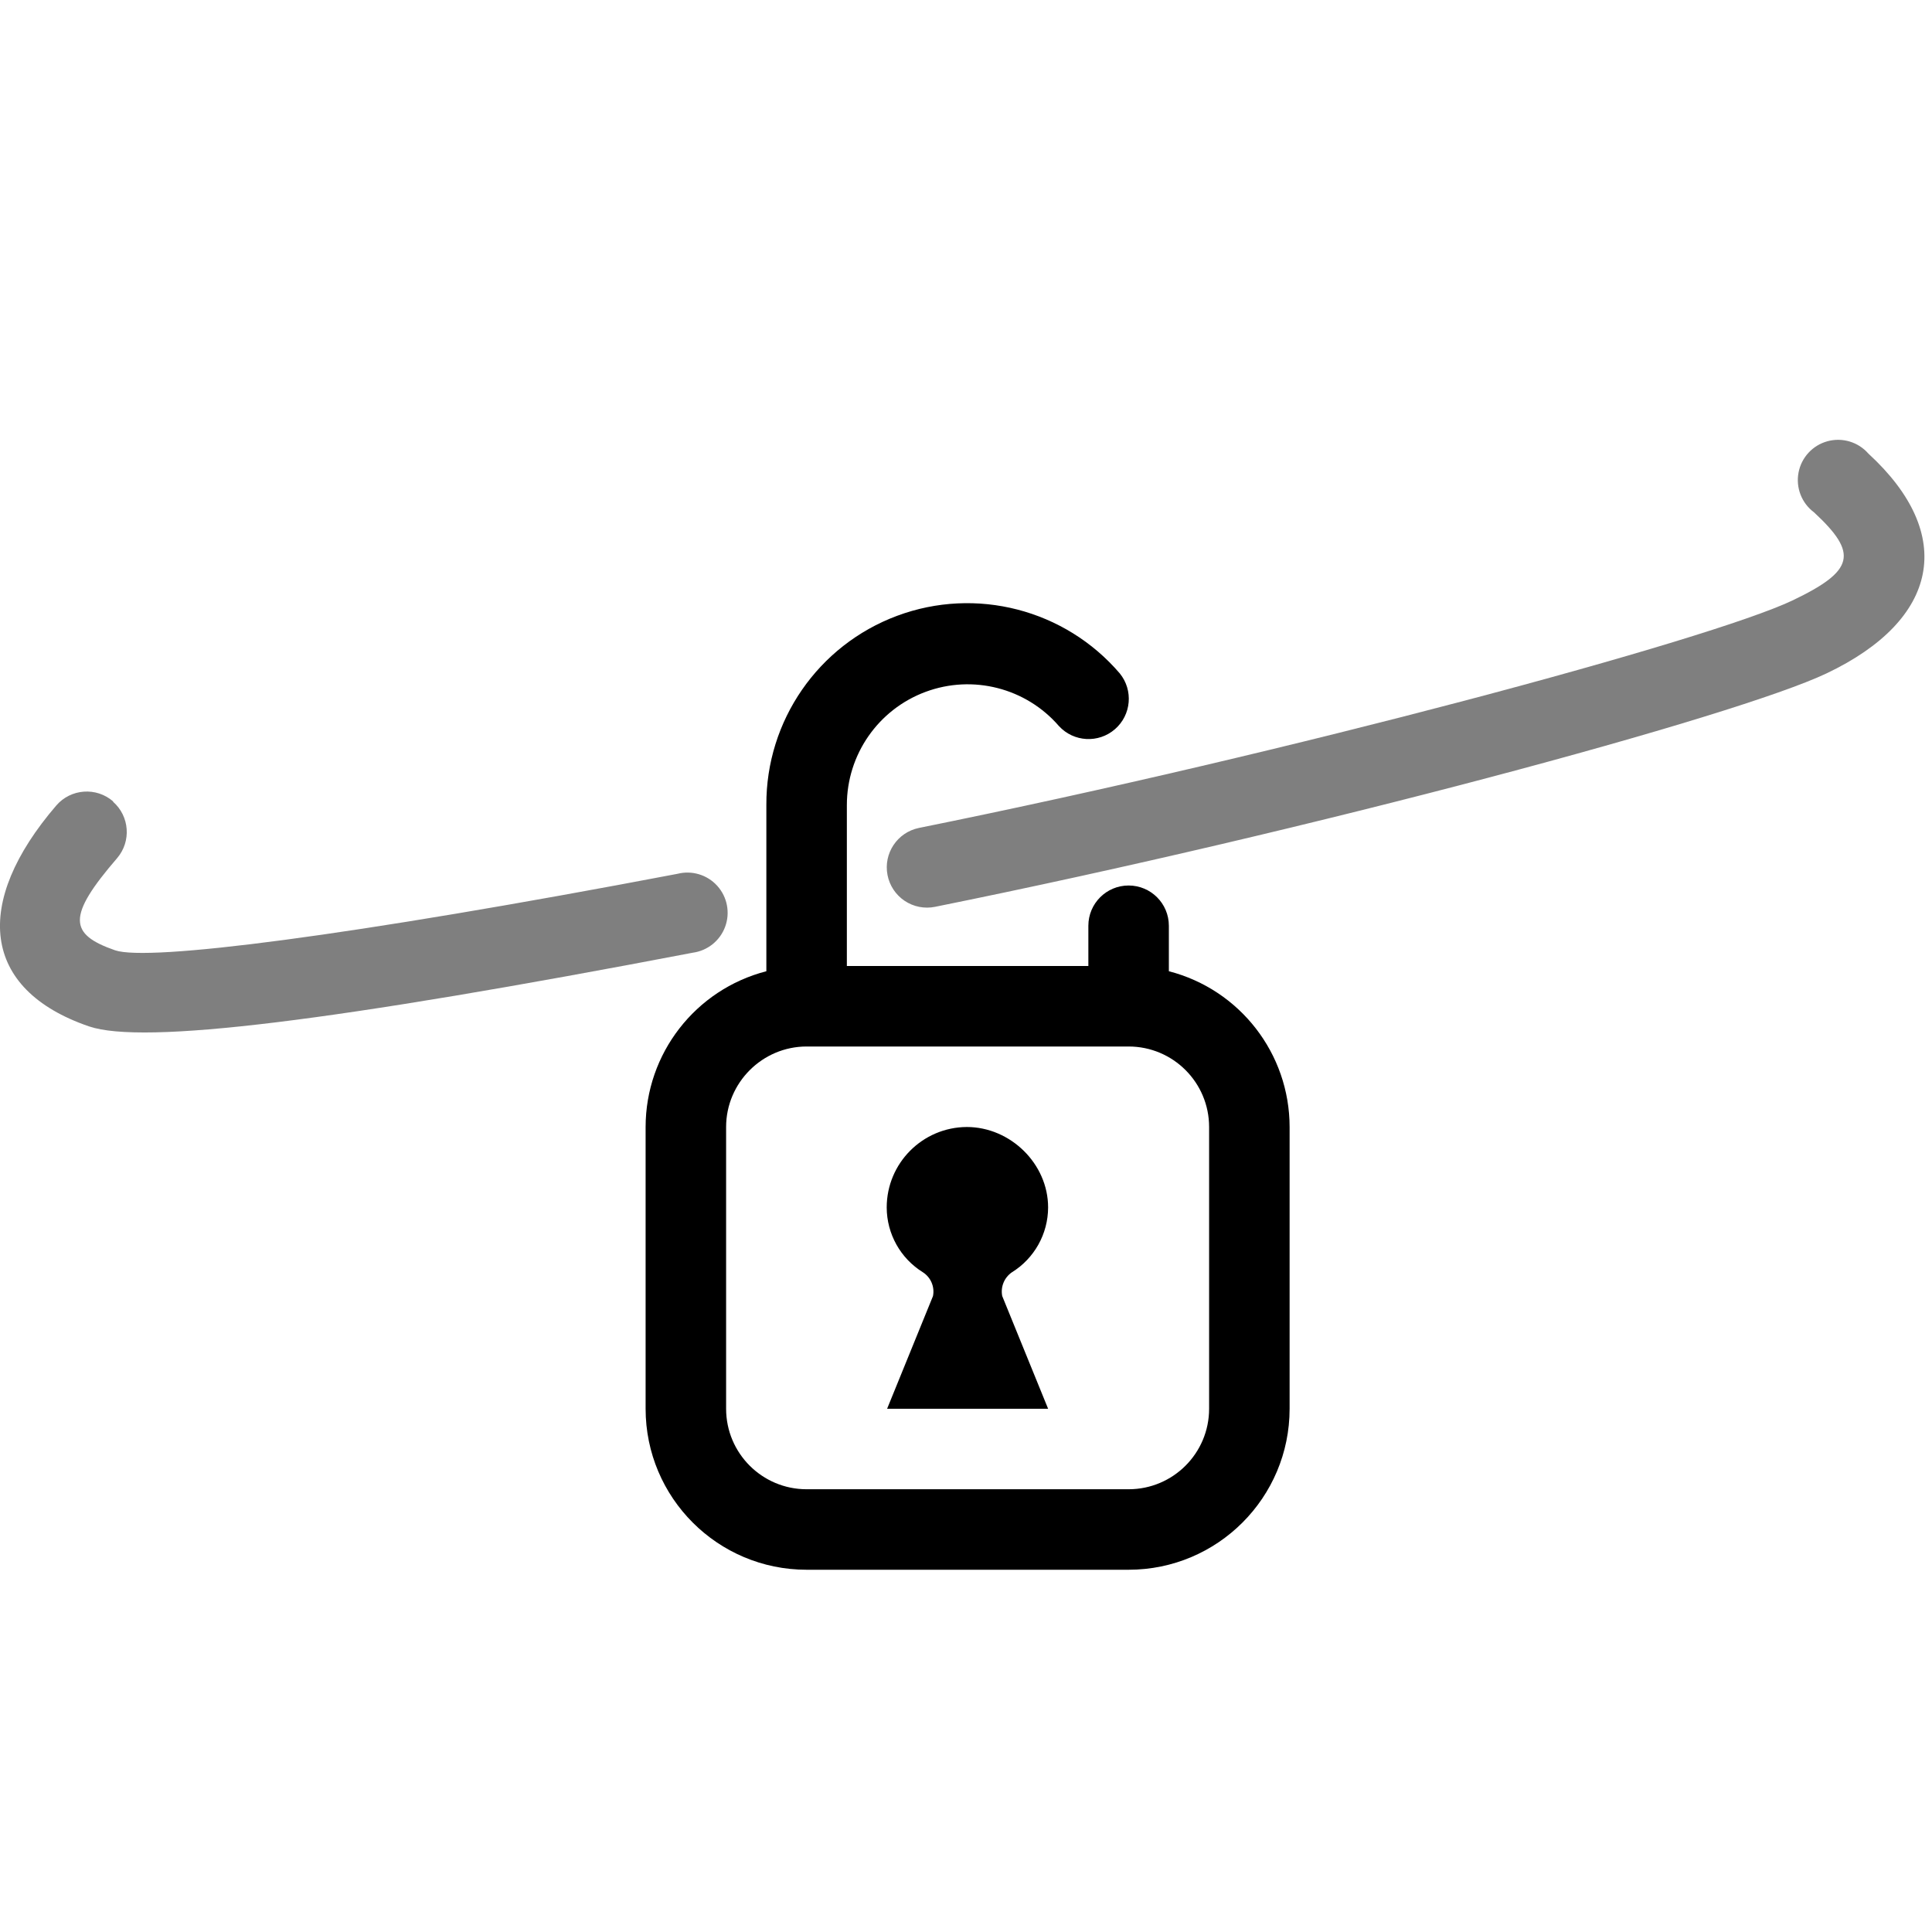
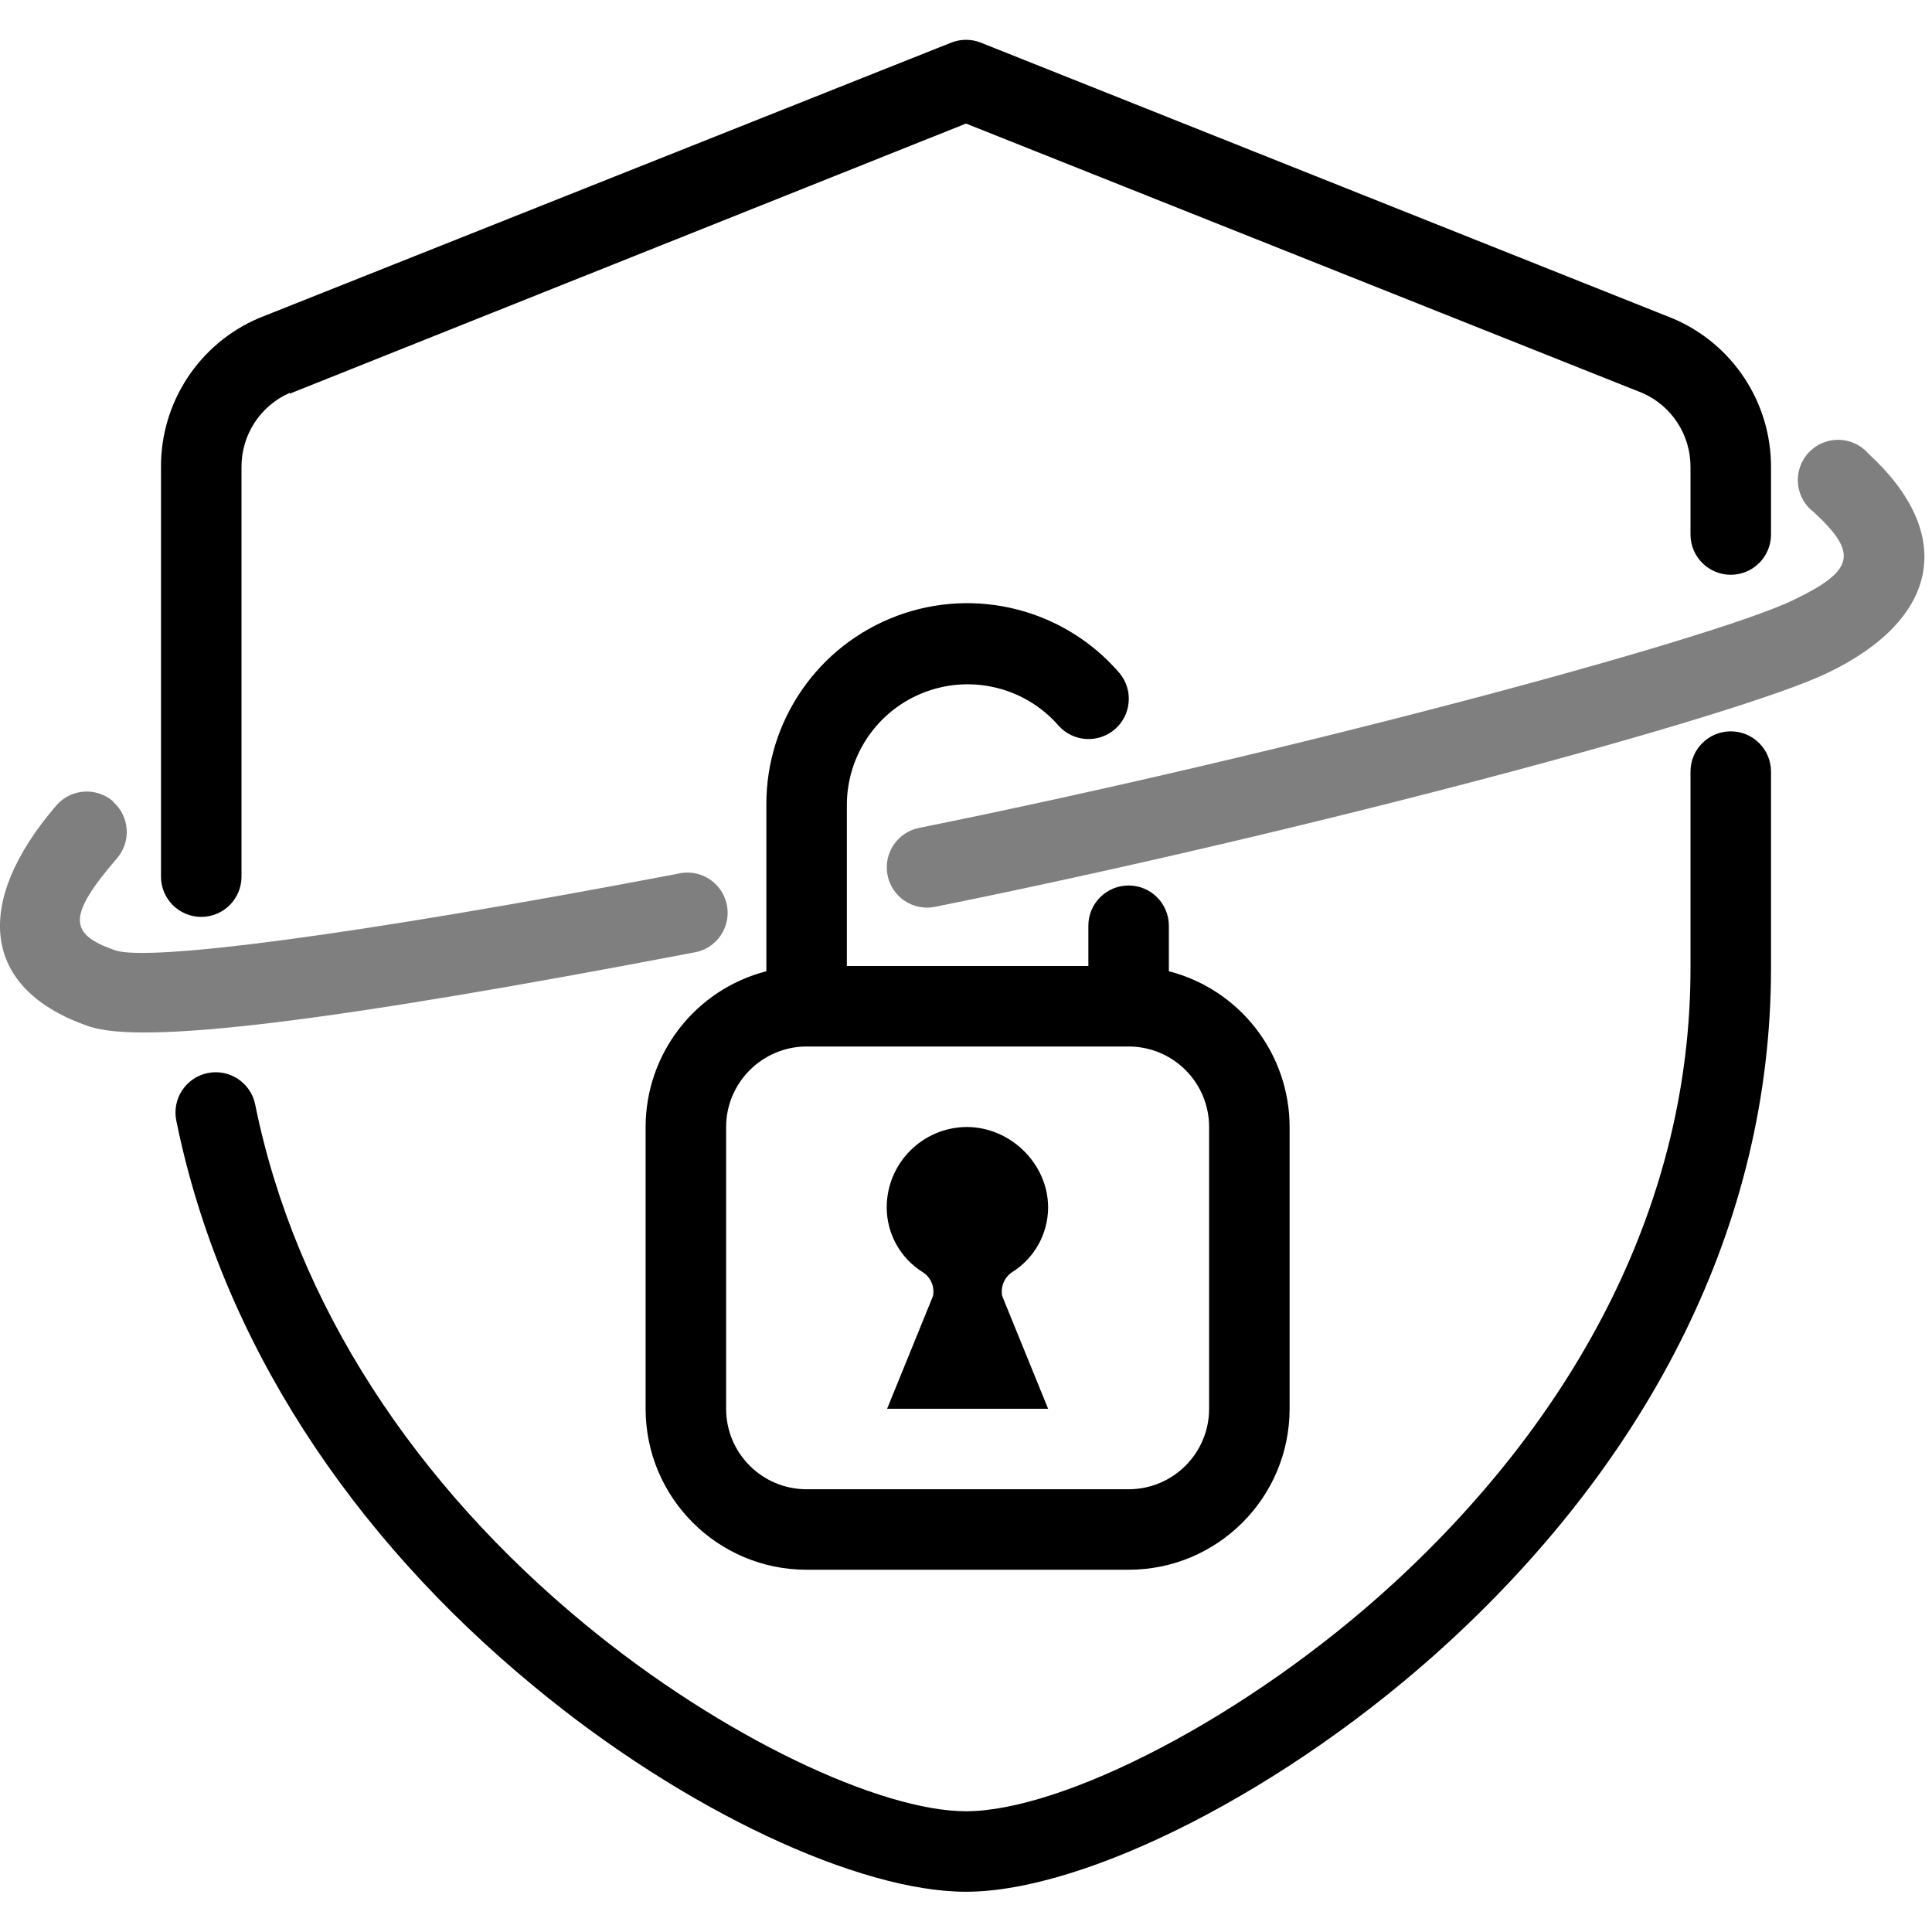
- <svg width="48" height="48" viewBox="0 0 48 48" fill="none">
+ <svg aria-hidden="true" class="svg-spot spotShieldMd" width="48" height="48" viewBox="0 0 48 48">
  <path d="M7.2 9.76A2 2 0 0 0 6 11.6v10.18a1 1 0 1 1-2 0V11.6a4 4 0 0 1 2.44-3.7l17.19-6.84a1 1 0 0 1 .74 0l17.21 6.86A4 4 0 0 1 44 11.6v1.68a1 1 0 1 1-2 0V11.6a2 2 0 0 0-1.18-1.83L24 3.07 7.2 9.78zM4.38 27.84a1 1 0 1 1 1.96-.4c1.01 4.99 4 9.46 8.2 12.92C17.96 43.18 21.89 45 24 45c2.38 0 6.96-2.3 10.63-5.67C39.23 35.1 42 29.82 42 24.06v-4.89a1 1 0 0 1 2 0v4.89c0 6.37-3.03 12.16-8.01 16.74-4 3.68-9.03 6.2-11.99 6.2-2.66 0-7-2.01-10.73-5.1-4.53-3.73-7.78-8.59-8.89-14.06z" />
-   <path d="M22.04 35l1.14-2.8a.57.57 0 0 0-.25-.59 1.9 1.9 0 0 1-.9-1.61 2 2 0 0 1 1.99-2c1.08 0 2.02.91 2.02 2a1.9 1.9 0 0 1-.9 1.61.58.58 0 0 0-.24.59l1.14 2.8h-4z" fill="#000" />
+   <path d="M22.04 35l1.14-2.8a.57.57 0 0 0-.25-.59 1.9 1.9 0 0 1-.9-1.61 2 2 0 0 1 1.99-2c1.08 0 2.02.91 2.02 2a1.9 1.9 0 0 1-.9 1.61.58.58 0 0 0-.24.59l1.14 2.8h-4z" />
  <path d="M27.04 23v1h-6v-4a3 3 0 0 1 5.27-1.96 1 1 0 0 0 1.51-1.31A4.99 4.99 0 0 0 19.04 20v4.13a4 4 0 0 0-3 3.87v7a4 4 0 0 0 4 4h8a4 4 0 0 0 4-4v-7a4 4 0 0 0-3-3.87V23a1 1 0 0 0-2 0zm-9 5c0-1.1.9-2 2-2h8a2 2 0 0 1 2 2v7a2 2 0 0 1-2 2h-8a2 2 0 0 1-2-2v-7z" fill="#000" />
  <path opacity=".5" d="M22.05 21.74a1 1 0 0 0 1.18.79c9.41-1.9 19.9-4.73 22.15-5.8 2.8-1.33 3.23-3.45 1.04-5.46a1 1 0 1 0-1.35 1.46c1.1 1.02 1.01 1.45-.54 2.19-2.07.98-12.44 3.78-21.7 5.65a1 1 0 0 0-.78 1.17zM2.81 19.91a1 1 0 0 0-1.41.1c-2.08 2.42-1.87 4.57.81 5.49 1.35.46 6.06-.12 15-1.83a1 1 0 1 0-.38-1.96c-8.2 1.56-13.15 2.18-13.97 1.9-1.15-.4-1.2-.84.05-2.29a1 1 0 0 0-.1-1.4z" fill="#000" />
</svg>
